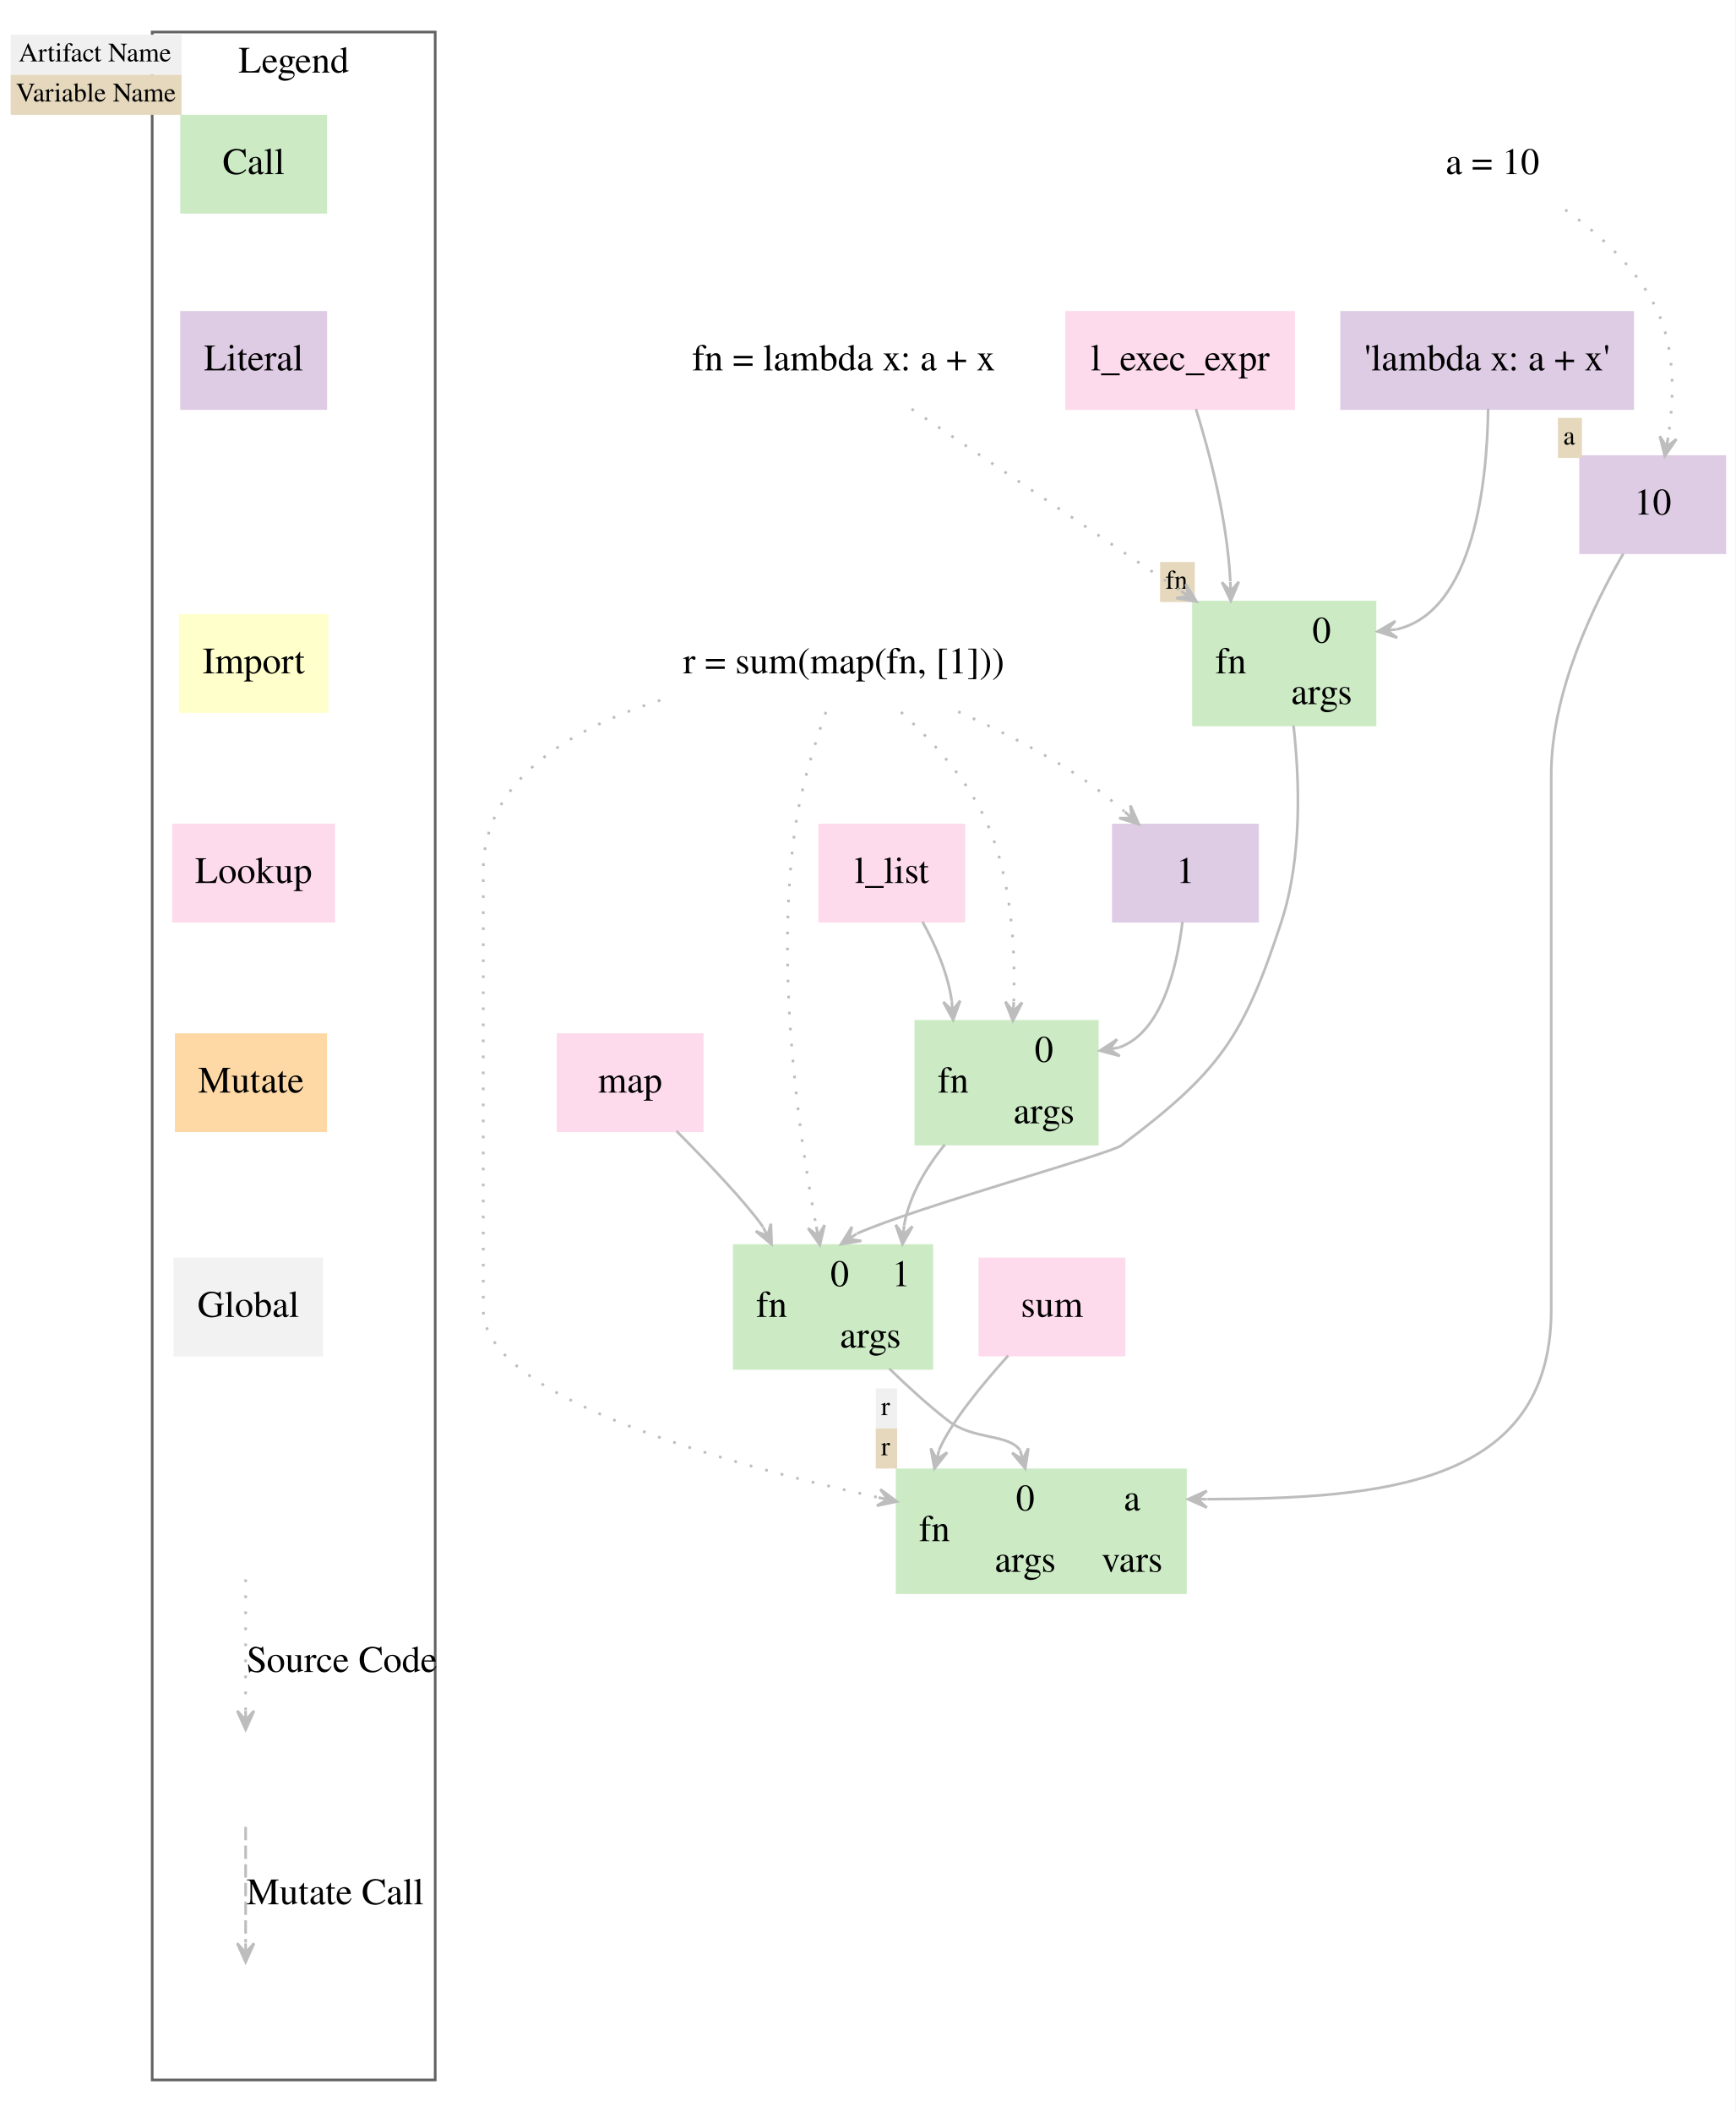
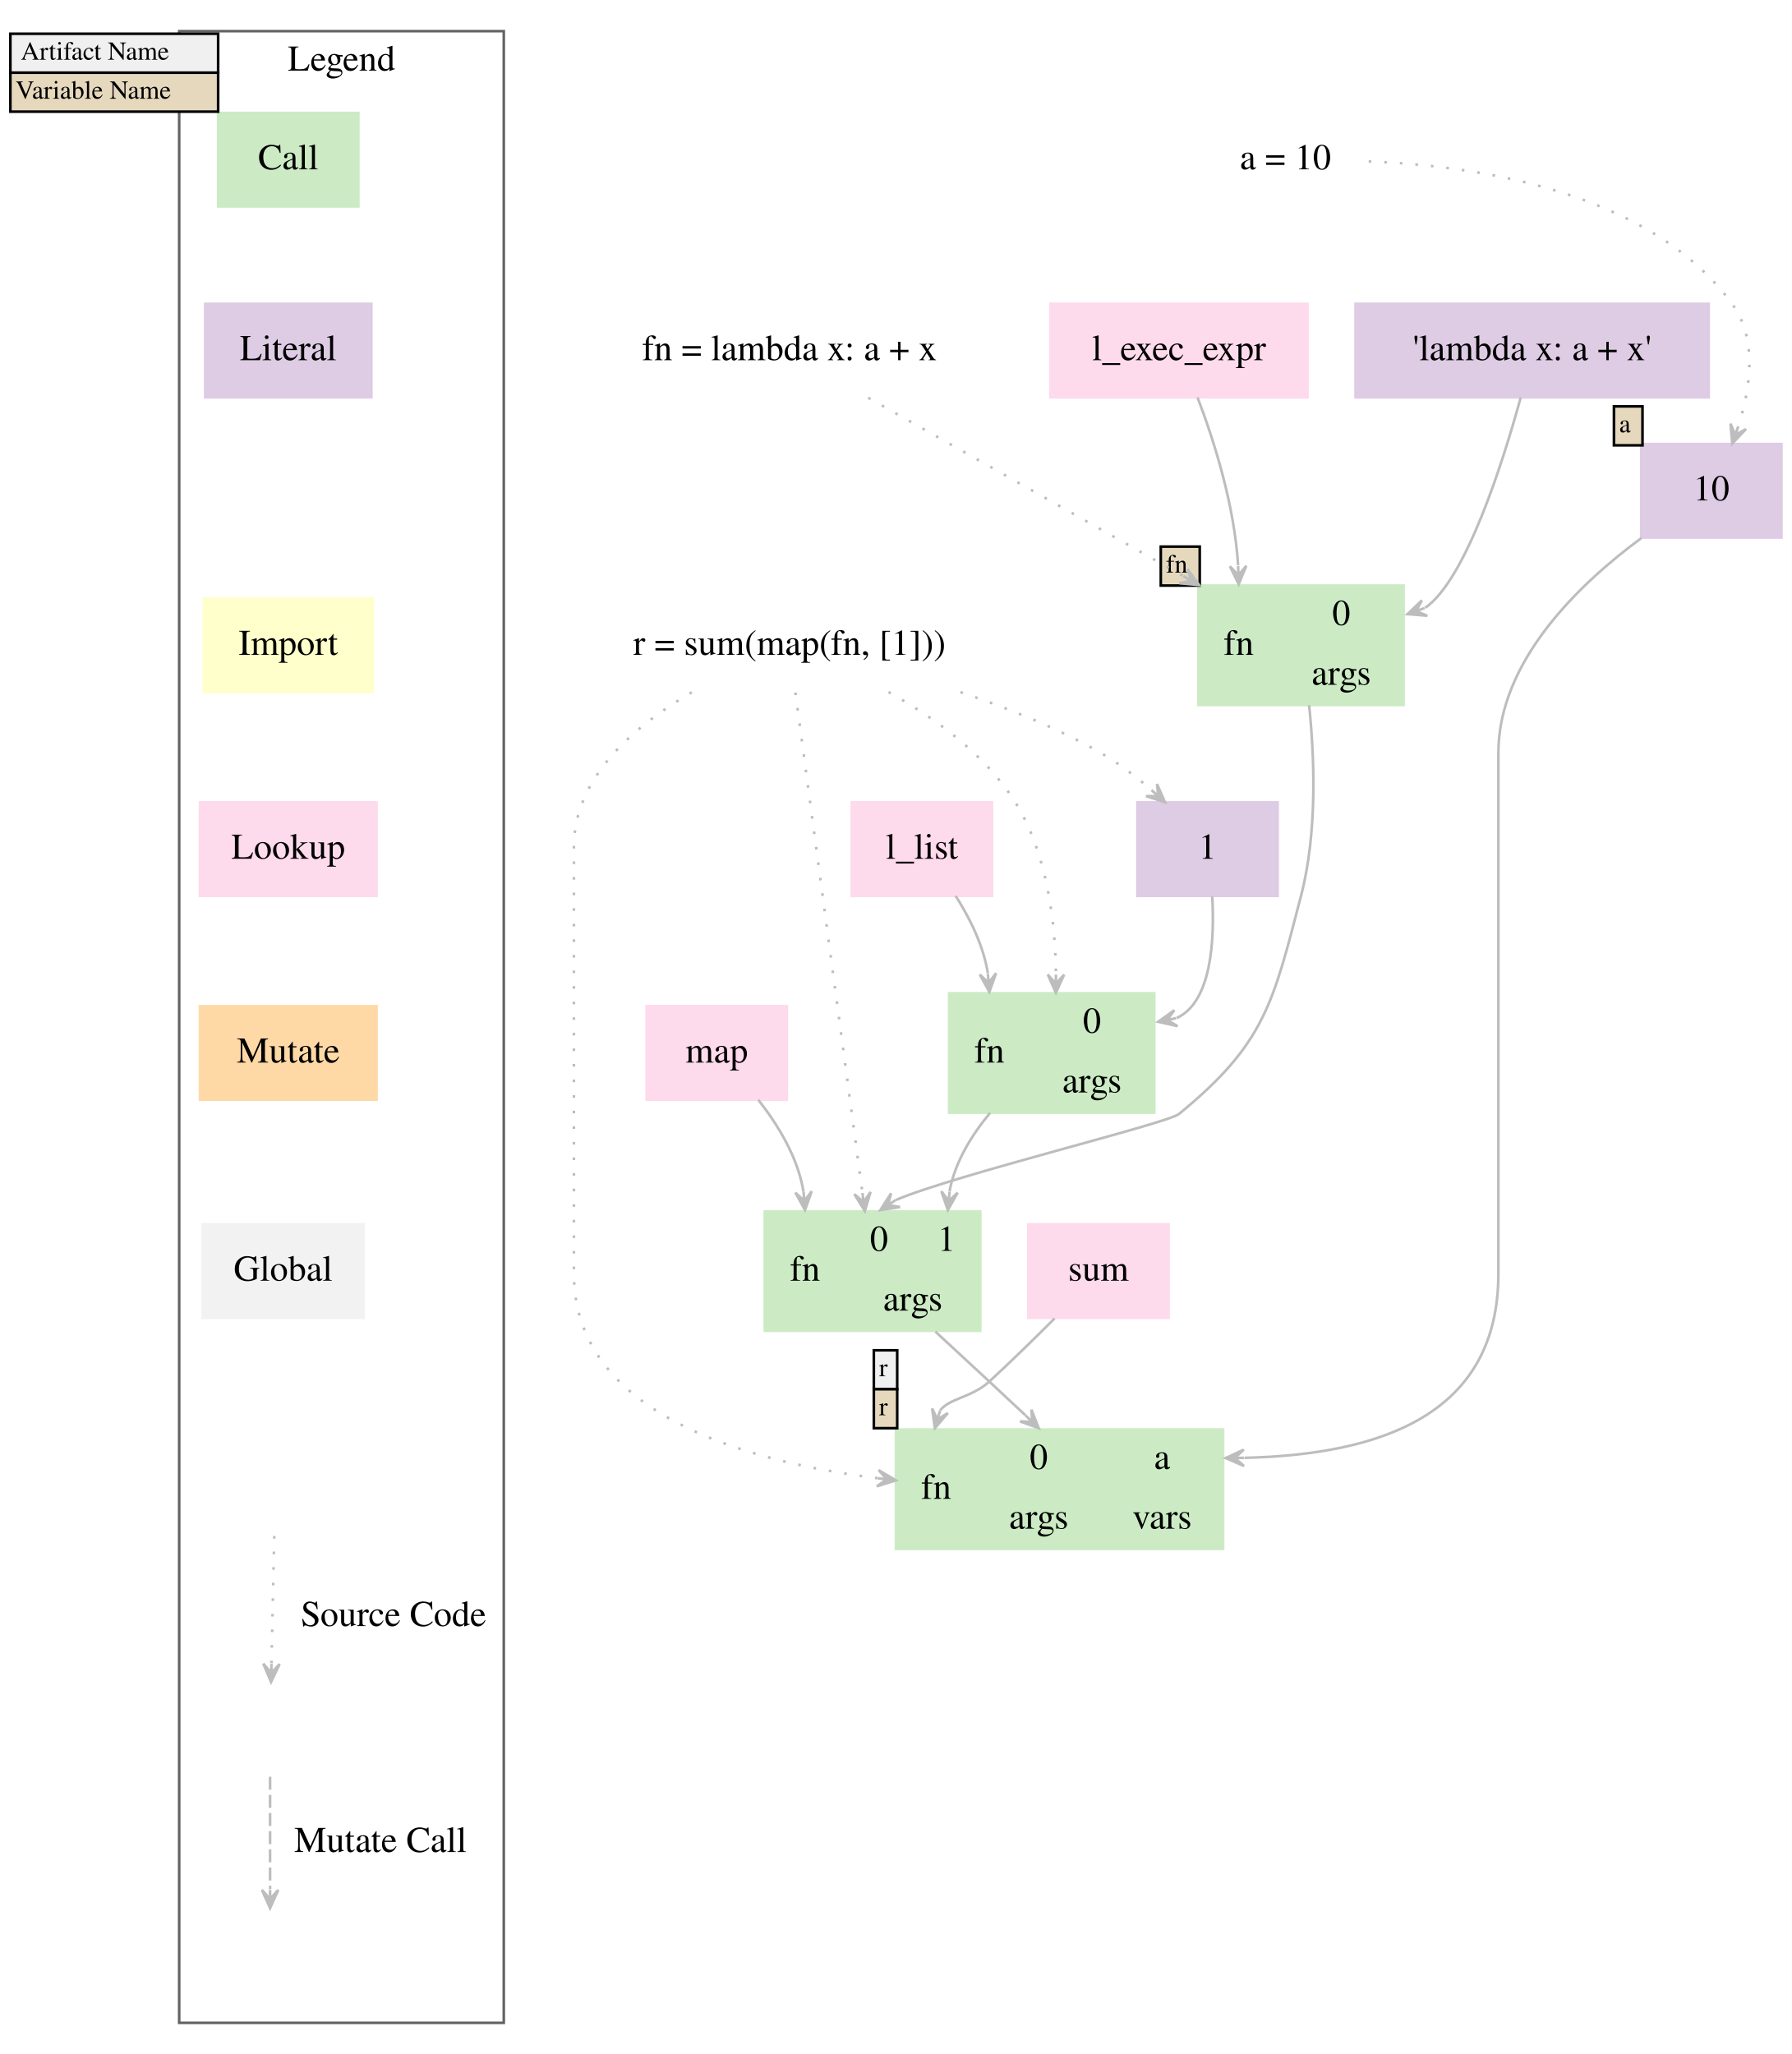
- <svg xmlns="http://www.w3.org/2000/svg" width="650pt" height="791pt" viewBox="0.00 0.00 650.00 791.00">
+ <svg xmlns="http://www.w3.org/2000/svg" width="690pt" height="791pt" viewBox="0.00 0.00 690.00 791.00">
  <g id="graph0" class="graph" transform="scale(1 1) rotate(0) translate(4 787)">
-     <polygon fill="white" stroke="transparent" points="-4,4 -4,-787 646,-787 646,4 -4,4" />
+     <polygon fill="white" stroke="transparent" points="-4,4 -4,-787 686,-787 686,4 -4,4" />
    <g id="clust1" class="cluster">
-       <polygon fill="none" stroke="#636363" points="53,-8 53,-775 159,-775 159,-8 53,-8" />
-       <text text-anchor="middle" x="106" y="-759.8" font-family="Times,serif" font-size="14.00">Legend</text>
+       <polygon fill="none" stroke="#636363" points="65,-8 65,-775 190,-775 190,-8 65,-8" />
+       <text text-anchor="middle" x="127.5" y="-759.8" font-family="Times,serif" font-size="14.00">Legend</text>
    </g>
    <g id="node1" class="node">
-       <polygon fill="#ccebc5" stroke="#ccebc5" points="64,-707.5 64,-743.5 118,-743.5 118,-707.5 64,-707.5" />
-       <text text-anchor="middle" x="91" y="-721.8" font-family="Times,serif" font-size="14.00">Call</text>
-       <polygon fill="#f0f0f0" stroke="transparent" points="0,-759 0,-774 64,-774 64,-759 0,-759" />
-       <text text-anchor="start" x="3" y="-764" font-family="Times,serif" font-size="10.00">Artifact Name</text>
-       <polygon fill="#e5d8bd" stroke="transparent" points="0,-744 0,-759 64,-759 64,-744 0,-744" />
+       <polygon fill="#ccebc5" stroke="#ccebc5" points="80,-707.5 80,-743.5 134,-743.5 134,-707.5 80,-707.5" />
+       <text text-anchor="middle" x="107" y="-721.8" font-family="Times,serif" font-size="14.00">Call</text>
+       <polygon fill="#f0f0f0" stroke="#000000" points="0,-759 0,-774 80,-774 80,-759 0,-759" />
+       <text text-anchor="start" x="4" y="-764" font-family="Times,serif" font-size="10.00">Artifact Name</text>
+       <polygon fill="#e5d8bd" stroke="#000000" points="0,-744 0,-759 80,-759 80,-744 0,-744" />
      <text text-anchor="start" x="2" y="-749" font-family="Times,serif" font-size="10.00">Variable Name</text>
    </g>
    <g id="node2" class="node">
-       <polygon fill="#decbe4" stroke="#decbe4" points="118,-670 64,-670 64,-634 118,-634 118,-670" />
-       <text text-anchor="middle" x="91" y="-648.3" font-family="Times,serif" font-size="14.00">Literal</text>
+       <polygon fill="#decbe4" stroke="#decbe4" points="139,-670 75,-670 75,-634 139,-634 139,-670" />
+       <text text-anchor="middle" x="107" y="-648.3" font-family="Times,serif" font-size="14.00">Literal</text>
    </g>
    <g id="node3" class="node">
-       <polygon fill="#ffffcc" stroke="#ffffcc" points="118.5,-556.5 63.5,-556.5 63.5,-520.5 118.5,-520.5 118.5,-556.5" />
-       <text text-anchor="middle" x="91" y="-534.8" font-family="Times,serif" font-size="14.00">Import</text>
+       <polygon fill="#ffffcc" stroke="#ffffcc" points="139.5,-556.5 74.5,-556.5 74.5,-520.5 139.5,-520.5 139.5,-556.5" />
+       <text text-anchor="middle" x="107" y="-534.8" font-family="Times,serif" font-size="14.00">Import</text>
    </g>
    <g id="node4" class="node">
-       <polygon fill="#fddaec" stroke="#fddaec" points="121,-478 61,-478 61,-442 121,-442 121,-478" />
-       <text text-anchor="middle" x="91" y="-456.3" font-family="Times,serif" font-size="14.00">Lookup</text>
+       <polygon fill="#fddaec" stroke="#fddaec" points="141,-478 73,-478 73,-442 141,-442 141,-478" />
+       <text text-anchor="middle" x="107" y="-456.3" font-family="Times,serif" font-size="14.00">Lookup</text>
    </g>
    <g id="node5" class="node">
-       <polygon fill="#fed9a6" stroke="#fed9a6" points="62,-363.5 62,-399.5 118,-399.5 118,-363.5 62,-363.5" />
-       <text text-anchor="middle" x="90" y="-377.8" font-family="Times,serif" font-size="14.00">Mutate</text>
+       <polygon fill="#fed9a6" stroke="#fed9a6" points="73,-363.5 73,-399.5 141,-399.5 141,-363.5 73,-363.5" />
+       <text text-anchor="middle" x="107" y="-377.8" font-family="Times,serif" font-size="14.00">Mutate</text>
    </g>
    <g id="node6" class="node">
-       <polygon fill="#f2f2f2" stroke="#f2f2f2" points="116.5,-315.5 61.5,-315.5 61.5,-279.5 116.5,-279.5 116.5,-315.5" />
-       <text text-anchor="middle" x="89" y="-293.8" font-family="Times,serif" font-size="14.00">Global</text>
+       <polygon fill="#f2f2f2" stroke="#f2f2f2" points="136,-315.5 74,-315.5 74,-279.5 136,-279.5 136,-315.5" />
+       <text text-anchor="middle" x="105" y="-293.8" font-family="Times,serif" font-size="14.00">Global</text>
    </g>
    <g id="edge7" class="edge">
-       <path fill="none" stroke="#bdbdbd" stroke-dasharray="1,5" d="M88,-195.48C88,-181.66 88,-162 88,-146.49" />
-       <polygon fill="#bdbdbd" stroke="#bdbdbd" points="88,-139.25 91.15,-146.25 88,-142.75 88,-146.25 88,-146.25 88,-146.25 88,-142.75 84.85,-146.25 88,-139.25 88,-139.25" />
-       <text text-anchor="middle" x="124" y="-160.8" font-family="Times,serif" font-size="14.00">Source Code</text>
+       <path fill="none" stroke="#bdbdbd" stroke-dasharray="1,5" d="M101.62,-195.48C101.32,-181.66 100.88,-162 100.54,-146.49" />
+       <polygon fill="#bdbdbd" stroke="#bdbdbd" points="100.38,-139.25 103.69,-146.18 100.46,-142.75 100.54,-146.25 100.54,-146.25 100.54,-146.25 100.46,-142.75 97.39,-146.32 100.38,-139.25 100.38,-139.25" />
+       <text text-anchor="middle" x="147.5" y="-160.8" font-family="Times,serif" font-size="14.00">Source Code</text>
    </g>
    <g id="edge8" class="edge">
-       <path fill="none" stroke="#bdbdbd" stroke-dasharray="5,2" d="M88,-102.8C88,-90.36 88,-73.36 88,-59.5" />
-       <polygon fill="#bdbdbd" stroke="#bdbdbd" points="88,-52.18 91.15,-59.18 88,-55.68 88,-59.18 88,-59.18 88,-59.18 88,-55.68 84.85,-59.18 88,-52.18 88,-52.18" />
-       <text text-anchor="middle" x="121.5" y="-73.8" font-family="Times,serif" font-size="14.00">Mutate Call</text>
+       <path fill="none" stroke="#bdbdbd" stroke-dasharray="5,2" d="M100,-102.8C100,-90.36 100,-73.36 100,-59.5" />
+       <polygon fill="#bdbdbd" stroke="#bdbdbd" points="100,-52.18 103.15,-59.18 100,-55.68 100,-59.18 100,-59.18 100,-59.18 100,-55.68 96.85,-59.18 100,-52.18 100,-52.18" />
+       <text text-anchor="middle" x="142.5" y="-73.8" font-family="Times,serif" font-size="14.00">Mutate Call</text>
    </g>
    <g id="node10" class="node">
-       <polygon fill="#decbe4" stroke="#decbe4" points="642,-616 588,-616 588,-580 642,-580 642,-616" />
-       <text text-anchor="middle" x="615" y="-594.3" font-family="Times,serif" font-size="14.00">10</text>
-       <polygon fill="#e5d8bd" stroke="transparent" points="579.5,-615.5 579.5,-630.5 588.5,-630.5 588.5,-615.5 579.5,-615.5" />
-       <text text-anchor="start" x="581.5" y="-620.5" font-family="Times,serif" font-size="10.00">a</text>
+       <polygon fill="#decbe4" stroke="#decbe4" points="682,-616 628,-616 628,-580 682,-580 682,-616" />
+       <text text-anchor="middle" x="655" y="-594.3" font-family="Times,serif" font-size="14.00">10</text>
+       <polygon fill="#e5d8bd" stroke="#000000" points="617.5,-615.5 617.5,-630.5 628.5,-630.5 628.5,-615.5 617.5,-615.5" />
+       <text text-anchor="start" x="619.5" y="-620.5" font-family="Times,serif" font-size="10.00">a</text>
    </g>
    <g id="node20" class="node">
-       <polygon fill="#ccebc5" stroke="#ccebc5" points="332,-190.5 332,-236.5 440,-236.5 440,-190.5 332,-190.5" />
-       <text text-anchor="middle" x="346" y="-209.8" font-family="Times,serif" font-size="14.00">fn</text>
-       <polyline fill="none" stroke="#ccebc5" points="360,-190.5 360,-236.5 " />
-       <text text-anchor="middle" x="380" y="-221.3" font-family="Times,serif" font-size="14.00">0</text>
-       <polyline fill="none" stroke="#ccebc5" points="360,-213.5 400,-213.5 " />
-       <text text-anchor="middle" x="380" y="-198.3" font-family="Times,serif" font-size="14.00">args</text>
-       <polyline fill="none" stroke="#ccebc5" points="400,-190.5 400,-236.5 " />
-       <text text-anchor="middle" x="420" y="-221.3" font-family="Times,serif" font-size="14.00">a</text>
-       <polyline fill="none" stroke="#ccebc5" points="400,-213.5 440,-213.5 " />
-       <text text-anchor="middle" x="420" y="-198.3" font-family="Times,serif" font-size="14.00">vars</text>
-       <polygon fill="#f0f0f0" stroke="transparent" points="324,-252 324,-267 332,-267 332,-252 324,-252" />
-       <text text-anchor="start" x="326" y="-257" font-family="Times,serif" font-size="10.00">r</text>
-       <polygon fill="#e5d8bd" stroke="transparent" points="324,-237 324,-252 332,-252 332,-237 324,-237" />
-       <text text-anchor="start" x="326" y="-242" font-family="Times,serif" font-size="10.00">r</text>
+       <polygon fill="#ccebc5" stroke="#ccebc5" points="341,-190.5 341,-236.5 467,-236.5 467,-190.5 341,-190.5" />
+       <text text-anchor="middle" x="356.5" y="-209.8" font-family="Times,serif" font-size="14.00">fn</text>
+       <polyline fill="none" stroke="#ccebc5" points="372,-190.5 372,-236.5 " />
+       <text text-anchor="middle" x="396" y="-221.3" font-family="Times,serif" font-size="14.00">0</text>
+       <polyline fill="none" stroke="#ccebc5" points="372,-213.5 420,-213.5 " />
+       <text text-anchor="middle" x="396" y="-198.3" font-family="Times,serif" font-size="14.00">args</text>
+       <polyline fill="none" stroke="#ccebc5" points="420,-190.5 420,-236.5 " />
+       <text text-anchor="middle" x="443.5" y="-221.3" font-family="Times,serif" font-size="14.00">a</text>
+       <polyline fill="none" stroke="#ccebc5" points="420,-213.5 467,-213.5 " />
+       <text text-anchor="middle" x="443.5" y="-198.3" font-family="Times,serif" font-size="14.00">vars</text>
+       <polygon fill="#f0f0f0" stroke="#000000" points="332.5,-252 332.5,-267 341.5,-267 341.5,-252 332.5,-252" />
+       <text text-anchor="start" x="334.5" y="-257" font-family="Times,serif" font-size="10.00">r</text>
+       <polygon fill="#e5d8bd" stroke="#000000" points="332.5,-237 332.5,-252 341.5,-252 341.5,-237 332.5,-237" />
+       <text text-anchor="start" x="334.5" y="-242" font-family="Times,serif" font-size="10.00">r</text>
    </g>
    <g id="edge18" class="edge">
-       <path fill="none" stroke="#bdbdbd" d="M604.01,-579.69C592.79,-560.33 577,-527.64 577,-497 577,-497 577,-497 577,-296.5 577,-230.71 513.87,-225.78 448.19,-225.51" />
-       <polygon fill="#bdbdbd" stroke="#bdbdbd" points="441,-225.5 448.01,-222.36 444.5,-225.51 448,-225.51 448,-225.51 448,-225.51 444.5,-225.51 447.99,-228.66 441,-225.5 441,-225.5" />
+       <path fill="none" stroke="#bdbdbd" d="M628.15,-579.85C604.24,-562.25 573,-532.47 573,-497 573,-497 573,-497 573,-296.5 573,-242.59 528.43,-226.84 475.22,-225.58" />
+       <polygon fill="#bdbdbd" stroke="#bdbdbd" points="468,-225.5 475.04,-222.43 471.5,-225.54 475,-225.58 475,-225.58 475,-225.58 471.5,-225.54 474.96,-228.73 468,-225.5 468,-225.5" />
    </g>
    <g id="node11" class="node">
-       <polygon fill="#fddaec" stroke="#fddaec" points="480.5,-670 395.5,-670 395.5,-634 480.5,-634 480.5,-670" />
-       <text text-anchor="middle" x="438" y="-648.3" font-family="Times,serif" font-size="14.00">l_exec_expr</text>
+       <polygon fill="#fddaec" stroke="#fddaec" points="499.5,-670 400.5,-670 400.5,-634 499.5,-634 499.5,-670" />
+       <text text-anchor="middle" x="450" y="-648.3" font-family="Times,serif" font-size="14.00">l_exec_expr</text>
    </g>
    <g id="node13" class="node">
-       <polygon fill="#ccebc5" stroke="#ccebc5" points="443,-515.5 443,-561.5 511,-561.5 511,-515.5 443,-515.5" />
-       <text text-anchor="middle" x="457" y="-534.8" font-family="Times,serif" font-size="14.00">fn</text>
-       <polyline fill="none" stroke="#ccebc5" points="471,-515.5 471,-561.5 " />
-       <text text-anchor="middle" x="491" y="-546.3" font-family="Times,serif" font-size="14.00">0</text>
-       <polyline fill="none" stroke="#ccebc5" points="471,-538.5 511,-538.5 " />
-       <text text-anchor="middle" x="491" y="-523.3" font-family="Times,serif" font-size="14.00">args</text>
-       <polygon fill="#e5d8bd" stroke="transparent" points="430.5,-561.5 430.5,-576.5 443.5,-576.5 443.5,-561.5 430.5,-561.5" />
-       <text text-anchor="start" x="432.5" y="-566.5" font-family="Times,serif" font-size="10.00">fn</text>
+       <polygon fill="#ccebc5" stroke="#ccebc5" points="457.5,-515.5 457.5,-561.5 536.5,-561.5 536.5,-515.5 457.5,-515.5" />
+       <text text-anchor="middle" x="473" y="-534.8" font-family="Times,serif" font-size="14.00">fn</text>
+       <polyline fill="none" stroke="#ccebc5" points="488.5,-515.5 488.5,-561.5 " />
+       <text text-anchor="middle" x="512.5" y="-546.3" font-family="Times,serif" font-size="14.00">0</text>
+       <polyline fill="none" stroke="#ccebc5" points="488.5,-538.5 536.5,-538.5 " />
+       <text text-anchor="middle" x="512.5" y="-523.3" font-family="Times,serif" font-size="14.00">args</text>
+       <polygon fill="#e5d8bd" stroke="#000000" points="443,-561.5 443,-576.5 458,-576.5 458,-561.5 443,-561.5" />
+       <text text-anchor="start" x="445" y="-566.5" font-family="Times,serif" font-size="10.00">fn</text>
    </g>
    <g id="edge9" class="edge">
-       <path fill="none" stroke="#bdbdbd" d="M443.91,-633.84C448.96,-617.75 455.61,-592.71 456.81,-569.23" />
-       <polygon fill="#bdbdbd" stroke="#bdbdbd" points="457,-562 459.96,-569.08 456.91,-565.5 456.82,-569 456.82,-569 456.82,-569 456.91,-565.5 453.67,-568.91 457,-562 457,-562" />
+       <path fill="none" stroke="#bdbdbd" d="M457.15,-633.94C463.27,-617.93 471.31,-592.96 472.77,-569.29" />
+       <polygon fill="#bdbdbd" stroke="#bdbdbd" points="473,-562 475.93,-569.1 472.89,-565.5 472.78,-569 472.78,-569 472.78,-569 472.89,-565.5 469.63,-568.9 473,-562 473,-562" />
    </g>
    <g id="node12" class="node">
-       <polygon fill="#decbe4" stroke="#decbe4" points="607.5,-670 498.5,-670 498.5,-634 607.5,-634 607.5,-670" />
-       <text text-anchor="middle" x="553" y="-648.3" font-family="Times,serif" font-size="14.00">'lambda x: a + x'</text>
+       <polygon fill="#decbe4" stroke="#decbe4" points="654,-670 518,-670 518,-634 654,-634 654,-670" />
+       <text text-anchor="middle" x="586" y="-648.3" font-family="Times,serif" font-size="14.00">'lambda x: a + x'</text>
    </g>
    <g id="edge10" class="edge">
-       <path fill="none" stroke="#bdbdbd" d="M553.36,-633.95C553.02,-607.29 548.35,-558.07 519.07,-551.28" />
-       <polygon fill="#bdbdbd" stroke="#bdbdbd" points="512,-550.5 519.3,-548.14 515.48,-550.89 518.96,-551.27 518.96,-551.27 518.96,-551.27 515.48,-550.89 518.61,-554.4 512,-550.5 512,-550.5" />
+       <path fill="none" stroke="#bdbdbd" d="M581.61,-633.95C574.71,-608.86 560.49,-563.79 544.8,-552.91" />
+       <polygon fill="#bdbdbd" stroke="#bdbdbd" points="538,-550.5 545.65,-549.87 541.3,-551.67 544.6,-552.84 544.6,-552.84 544.6,-552.84 541.3,-551.67 543.54,-555.81 538,-550.5 538,-550.5" />
    </g>
    <g id="node18" class="node">
-       <polygon fill="#ccebc5" stroke="#ccebc5" points="271,-274.5 271,-320.5 345,-320.5 345,-274.5 271,-274.5" />
-       <text text-anchor="middle" x="285" y="-293.8" font-family="Times,serif" font-size="14.00">fn</text>
-       <polyline fill="none" stroke="#ccebc5" points="299,-274.5 299,-320.5 " />
-       <text text-anchor="middle" x="310.5" y="-305.3" font-family="Times,serif" font-size="14.00">0</text>
-       <polyline fill="none" stroke="#ccebc5" points="322,-297.5 322,-320.5 " />
-       <text text-anchor="middle" x="333.5" y="-305.3" font-family="Times,serif" font-size="14.00">1</text>
-       <polyline fill="none" stroke="#ccebc5" points="299,-297.5 345,-297.5 " />
-       <text text-anchor="middle" x="322" y="-282.3" font-family="Times,serif" font-size="14.00">args</text>
+       <polygon fill="#ccebc5" stroke="#ccebc5" points="290.5,-274.5 290.5,-320.5 373.5,-320.5 373.5,-274.5 290.5,-274.5" />
+       <text text-anchor="middle" x="306" y="-293.8" font-family="Times,serif" font-size="14.00">fn</text>
+       <polyline fill="none" stroke="#ccebc5" points="321.5,-274.5 321.5,-320.5 " />
+       <text text-anchor="middle" x="334.5" y="-305.3" font-family="Times,serif" font-size="14.00">0</text>
+       <polyline fill="none" stroke="#ccebc5" points="347.5,-297.5 347.5,-320.5 " />
+       <text text-anchor="middle" x="360.5" y="-305.3" font-family="Times,serif" font-size="14.00">1</text>
+       <polyline fill="none" stroke="#ccebc5" points="321.5,-297.5 373.5,-297.5 " />
+       <text text-anchor="middle" x="347.5" y="-282.3" font-family="Times,serif" font-size="14.00">args</text>
    </g>
    <g id="edge14" class="edge">
-       <path fill="none" stroke="#bdbdbd" d="M480.47,-515.27C482.69,-495.52 483.87,-466.12 476,-442 461.77,-398.38 452.67,-385.57 416,-358 411.79,-354.83 338.61,-334.71 316.98,-324.99" />
-       <polygon fill="#bdbdbd" stroke="#bdbdbd" points="311,-321 318.57,-322.27 313.91,-322.94 316.82,-324.89 316.82,-324.89 316.82,-324.89 313.91,-322.94 315.07,-327.51 311,-321 311,-321" />
+       <path fill="none" stroke="#bdbdbd" d="M500.11,-515.48C502.15,-495.86 503.4,-466.55 497,-442 486.21,-400.6 483.1,-385.1 450,-358 445.54,-354.35 363.81,-334.6 340.92,-324.86" />
+       <polygon fill="#bdbdbd" stroke="#bdbdbd" points="335,-321 342.58,-322.19 337.93,-322.91 340.86,-324.83 340.86,-324.83 340.86,-324.83 337.93,-322.91 339.14,-327.46 335,-321 335,-321" />
    </g>
    <g id="node14" class="node">
-       <polygon fill="#decbe4" stroke="#decbe4" points="467,-478 413,-478 413,-442 467,-442 467,-478" />
-       <text text-anchor="middle" x="440" y="-456.3" font-family="Times,serif" font-size="14.00">1</text>
+       <polygon fill="#decbe4" stroke="#decbe4" points="488,-478 434,-478 434,-442 488,-442 488,-478" />
+       <text text-anchor="middle" x="461" y="-456.3" font-family="Times,serif" font-size="14.00">1</text>
    </g>
    <g id="node16" class="node">
-       <polygon fill="#ccebc5" stroke="#ccebc5" points="339,-358.5 339,-404.5 407,-404.5 407,-358.5 339,-358.5" />
-       <text text-anchor="middle" x="353" y="-377.8" font-family="Times,serif" font-size="14.00">fn</text>
-       <polyline fill="none" stroke="#ccebc5" points="367,-358.5 367,-404.5 " />
-       <text text-anchor="middle" x="387" y="-389.3" font-family="Times,serif" font-size="14.00">0</text>
-       <polyline fill="none" stroke="#ccebc5" points="367,-381.5 407,-381.5 " />
-       <text text-anchor="middle" x="387" y="-366.3" font-family="Times,serif" font-size="14.00">args</text>
+       <polygon fill="#ccebc5" stroke="#ccebc5" points="361.5,-358.5 361.5,-404.5 440.5,-404.5 440.5,-358.5 361.5,-358.5" />
+       <text text-anchor="middle" x="377" y="-377.8" font-family="Times,serif" font-size="14.00">fn</text>
+       <polyline fill="none" stroke="#ccebc5" points="392.5,-358.5 392.5,-404.5 " />
+       <text text-anchor="middle" x="416.5" y="-389.3" font-family="Times,serif" font-size="14.00">0</text>
+       <polyline fill="none" stroke="#ccebc5" points="392.5,-381.5 440.5,-381.5 " />
+       <text text-anchor="middle" x="416.5" y="-366.3" font-family="Times,serif" font-size="14.00">args</text>
    </g>
    <g id="edge12" class="edge">
-       <path fill="none" stroke="#bdbdbd" d="M438.88,-441.79C436.84,-424.66 431.1,-400.14 414.98,-394.63" />
-       <polygon fill="#bdbdbd" stroke="#bdbdbd" points="408,-393.5 415.41,-391.51 411.46,-394.06 414.91,-394.62 414.91,-394.62 414.91,-394.62 411.46,-394.06 414.41,-397.73 408,-393.5 408,-393.5" />
+       <path fill="none" stroke="#bdbdbd" d="M462.82,-441.79C463.76,-424.96 462.55,-401.01 449.08,-394.94" />
+       <polygon fill="#bdbdbd" stroke="#bdbdbd" points="442,-393.5 449.49,-391.81 445.43,-394.2 448.86,-394.89 448.86,-394.89 448.86,-394.89 445.43,-394.2 448.23,-397.98 442,-393.5 442,-393.5" />
    </g>
    <g id="node15" class="node">
-       <polygon fill="#fddaec" stroke="#fddaec" points="357,-478 303,-478 303,-442 357,-442 357,-478" />
-       <text text-anchor="middle" x="330" y="-456.3" font-family="Times,serif" font-size="14.00">l_list</text>
+       <polygon fill="#fddaec" stroke="#fddaec" points="378,-478 324,-478 324,-442 378,-442 378,-478" />
+       <text text-anchor="middle" x="351" y="-456.3" font-family="Times,serif" font-size="14.00">l_list</text>
    </g>
    <g id="edge11" class="edge">
-       <path fill="none" stroke="#bdbdbd" d="M341.5,-441.78C346.22,-433.38 350.93,-422.79 352.48,-412.05" />
-       <polygon fill="#bdbdbd" stroke="#bdbdbd" points="353,-405 355.62,-412.21 352.74,-408.49 352.48,-411.98 352.48,-411.98 352.48,-411.98 352.74,-408.49 349.34,-411.75 353,-405 353,-405" />
+       <path fill="none" stroke="#bdbdbd" d="M364,-441.99C369.33,-433.65 374.66,-423.06 376.41,-412.18" />
+       <polygon fill="#bdbdbd" stroke="#bdbdbd" points="377,-405 379.56,-412.24 376.71,-408.49 376.42,-411.98 376.42,-411.98 376.42,-411.98 376.71,-408.49 373.29,-411.72 377,-405 377,-405" />
    </g>
    <g id="edge15" class="edge">
-       <path fill="none" stroke="#bdbdbd" d="M349.86,-358.33C342.91,-349.74 336.59,-339.26 334.63,-328.06" />
-       <polygon fill="#bdbdbd" stroke="#bdbdbd" points="334,-321 337.76,-327.69 334.31,-324.49 334.62,-327.97 334.62,-327.97 334.62,-327.97 334.31,-324.49 331.48,-328.25 334,-321 334,-321" />
+       <path fill="none" stroke="#bdbdbd" d="M377.27,-358.43C370.14,-349.85 363.66,-339.37 361.64,-328.11" />
+       <polygon fill="#bdbdbd" stroke="#bdbdbd" points="361,-321 364.77,-327.69 361.32,-324.49 361.63,-327.97 361.63,-327.97 361.63,-327.97 361.32,-324.49 358.5,-328.26 361,-321 361,-321" />
    </g>
    <g id="node17" class="node">
-       <polygon fill="#fddaec" stroke="#fddaec" points="259,-399.5 205,-399.5 205,-363.5 259,-363.5 259,-399.5" />
-       <text text-anchor="middle" x="232" y="-377.8" font-family="Times,serif" font-size="14.00">map</text>
+       <polygon fill="#fddaec" stroke="#fddaec" points="299,-399.5 245,-399.5 245,-363.5 299,-363.5 299,-399.5" />
+       <text text-anchor="middle" x="272" y="-377.8" font-family="Times,serif" font-size="14.00">map</text>
    </g>
    <g id="edge13" class="edge">
-       <path fill="none" stroke="#bdbdbd" d="M249.35,-363.42C261.07,-351.62 275.5,-336.48 281.8,-327.46" />
-       <polygon fill="#bdbdbd" stroke="#bdbdbd" points="285,-321 284.72,-328.67 283.45,-324.14 281.9,-327.27 281.9,-327.27 281.9,-327.27 283.45,-324.14 279.07,-325.88 285,-321 285,-321" />
+       <path fill="none" stroke="#bdbdbd" d="M288,-363.45C295.51,-353.93 303.28,-341.31 305.42,-328.01" />
+       <polygon fill="#bdbdbd" stroke="#bdbdbd" points="306,-321 308.57,-328.23 305.71,-324.49 305.43,-327.98 305.43,-327.98 305.43,-327.98 305.71,-324.49 302.29,-327.72 306,-321 306,-321" />
    </g>
    <g id="edge17" class="edge">
-       <path fill="none" stroke="#bdbdbd" d="M329.06,-274.45C335.8,-267.87 343.47,-260.86 351,-255 360.54,-247.57 373.29,-250.19 378.08,-243.88" />
-       <polygon fill="#bdbdbd" stroke="#bdbdbd" points="380,-237 381.15,-244.59 379.06,-240.37 378.11,-243.74 378.11,-243.74 378.11,-243.74 379.06,-240.37 375.08,-242.89 380,-237 380,-237" />
+       <path fill="none" stroke="#bdbdbd" d="M356.2,-274.19C368.94,-262.42 383.44,-248.99 390.93,-241.93" />
+       <polygon fill="#bdbdbd" stroke="#bdbdbd" points="396,-237 393.18,-244.14 393.49,-239.44 390.98,-241.88 390.98,-241.88 390.98,-241.88 393.49,-239.44 388.79,-239.62 396,-237 396,-237" />
    </g>
    <g id="node19" class="node">
-       <polygon fill="#fddaec" stroke="#fddaec" points="417,-315.5 363,-315.5 363,-279.5 417,-279.5 417,-315.5" />
-       <text text-anchor="middle" x="390" y="-293.8" font-family="Times,serif" font-size="14.00">sum</text>
+       <polygon fill="#fddaec" stroke="#fddaec" points="446,-315.5 392,-315.5 392,-279.5 446,-279.5 446,-315.5" />
+       <text text-anchor="middle" x="419" y="-293.8" font-family="Times,serif" font-size="14.00">sum</text>
    </g>
    <g id="edge16" class="edge">
-       <path fill="none" stroke="#bdbdbd" d="M373.62,-279.3C363.65,-268.23 352.03,-254.06 347.72,-243.89" />
-       <polygon fill="#bdbdbd" stroke="#bdbdbd" points="346,-237 350.75,-243.03 346.85,-240.4 347.7,-243.79 347.7,-243.79 347.7,-243.79 346.85,-240.4 344.64,-244.56 346,-237 346,-237" />
+       <path fill="none" stroke="#bdbdbd" d="M402.1,-279.26C394.54,-271.69 385.45,-262.78 377,-255 370.22,-248.76 361.8,-248.67 358.01,-243.83" />
+       <polygon fill="#bdbdbd" stroke="#bdbdbd" points="356,-237 361,-242.83 356.99,-240.36 357.98,-243.72 357.98,-243.72 357.98,-243.72 356.99,-240.36 354.95,-244.6 356,-237 356,-237" />
    </g>
    <g id="node21" class="node">
-       <text text-anchor="middle" x="555" y="-721.8" font-family="Times,serif" font-size="14.00">a = 10</text>
+       <text text-anchor="middle" x="491" y="-721.8" font-family="Times,serif" font-size="14.00">a = 10</text>
    </g>
    <g id="edge19" class="edge">
-       <path fill="none" stroke="#bdbdbd" stroke-dasharray="1,5" d="M582.25,-708.43C595.37,-699.05 609.79,-685.93 617,-670 623.58,-655.46 622.99,-637.47 620.81,-623.24" />
-       <polygon fill="#bdbdbd" stroke="#bdbdbd" points="619.55,-616.18 623.88,-622.52 620.16,-619.62 620.78,-623.07 620.78,-623.07 620.78,-623.07 620.16,-619.62 617.68,-623.62 619.55,-616.18 619.55,-616.18" />
+       <path fill="none" stroke="#bdbdbd" stroke-dasharray="1,5" d="M523.07,-724.83C563.3,-723.3 630.89,-713.85 663,-670 672.76,-656.67 670.2,-637.99 665.49,-623.13" />
+       <polygon fill="#bdbdbd" stroke="#bdbdbd" points="663.06,-616.19 668.35,-621.75 664.22,-619.49 665.37,-622.8 665.37,-622.8 665.37,-622.8 664.22,-619.49 662.4,-623.84 663.06,-616.19 663.06,-616.19" />
    </g>
    <g id="node22" class="node">
-       <text text-anchor="middle" x="312" y="-648.3" font-family="Times,serif" font-size="14.00">fn = lambda x: a + x</text>
+       <text text-anchor="middle" x="300" y="-648.3" font-family="Times,serif" font-size="14.00">fn = lambda x: a + x</text>
    </g>
    <g id="edge21" class="edge">
-       <path fill="none" stroke="#bdbdbd" stroke-dasharray="1,5" d="M337.42,-633.82C364.28,-615.67 406.99,-586.81 438.09,-565.79" />
-       <polygon fill="#bdbdbd" stroke="#bdbdbd" points="444.15,-561.7 440.12,-568.23 441.25,-563.66 438.35,-565.62 438.35,-565.62 438.35,-565.62 441.25,-563.66 436.59,-563.01 444.15,-561.7 444.15,-561.7" />
+       <path fill="none" stroke="#bdbdbd" stroke-dasharray="1,5" d="M330.35,-633.82C362.69,-615.52 414.26,-586.33 451.47,-565.27" />
+       <polygon fill="#bdbdbd" stroke="#bdbdbd" points="457.78,-561.7 453.24,-567.89 454.74,-563.42 451.69,-565.15 451.69,-565.15 451.69,-565.15 454.74,-563.42 450.14,-562.4 457.78,-561.7 457.78,-561.7" />
    </g>
    <g id="node23" class="node">
-       <text text-anchor="middle" x="312" y="-534.8" font-family="Times,serif" font-size="14.00">r = sum(map(fn, [1]))</text>
+       <text text-anchor="middle" x="300" y="-534.8" font-family="Times,serif" font-size="14.00">r = sum(map(fn, [1]))</text>
    </g>
    <g id="edge23" class="edge">
-       <path fill="none" stroke="#bdbdbd" stroke-dasharray="1,5" d="M354.89,-520.46C369.37,-513.95 385.33,-505.92 399,-497 405.19,-492.96 411.41,-488.04 417.07,-483.15" />
-       <polygon fill="#bdbdbd" stroke="#bdbdbd" points="422.53,-478.31 419.39,-485.31 419.91,-480.63 417.29,-482.96 417.29,-482.96 417.29,-482.96 419.91,-480.63 415.2,-480.6 422.53,-478.31 422.53,-478.31" />
+       <path fill="none" stroke="#bdbdbd" stroke-dasharray="1,5" d="M365.86,-520.45C384.04,-514.38 403.33,-506.61 420,-497 426.79,-493.09 433.47,-487.95 439.4,-482.78" />
+       <polygon fill="#bdbdbd" stroke="#bdbdbd" points="444.62,-478.06 441.54,-485.09 442.02,-480.41 439.43,-482.75 439.43,-482.75 439.43,-482.75 442.02,-480.41 437.32,-480.42 444.62,-478.06 444.62,-478.06" />
    </g>
    <g id="edge24" class="edge">
-       <path fill="none" stroke="#bdbdbd" stroke-dasharray="1,5" d="M333.45,-520.31C345.25,-509.52 358.91,-494.54 366,-478 374.95,-457.14 376.34,-431.36 375.69,-411.84" />
-       <polygon fill="#bdbdbd" stroke="#bdbdbd" points="375.36,-404.7 378.83,-411.54 375.52,-408.19 375.69,-411.69 375.69,-411.69 375.69,-411.69 375.52,-408.19 372.54,-411.84 375.36,-404.7 375.36,-404.7" />
+       <path fill="none" stroke="#bdbdbd" stroke-dasharray="1,5" d="M338.17,-520.49C355.86,-510.62 375.47,-496.47 387,-478 399.33,-458.25 402.4,-431.81 402.63,-411.76" />
+       <polygon fill="#bdbdbd" stroke="#bdbdbd" points="402.6,-404.68 405.78,-411.67 402.61,-408.18 402.63,-411.68 402.63,-411.68 402.63,-411.68 402.61,-408.18 399.48,-411.7 402.6,-404.68 402.6,-404.68" />
    </g>
    <g id="edge25" class="edge">
-       <path fill="none" stroke="#bdbdbd" stroke-dasharray="1,5" d="M305.35,-520.36C301.17,-508.64 296.16,-492.63 294,-478 286.23,-425.46 294.94,-363.59 301.68,-327.92" />
-       <polygon fill="#bdbdbd" stroke="#bdbdbd" points="303.08,-320.72 304.83,-328.19 302.41,-324.15 301.74,-327.59 301.74,-327.59 301.74,-327.59 302.41,-324.15 298.65,-326.99 303.08,-320.72 303.08,-320.72" />
+       <path fill="none" stroke="#bdbdbd" stroke-dasharray="1,5" d="M302.3,-520.31C307.72,-479.81 321.35,-378.02 328.1,-327.66" />
+       <polygon fill="#bdbdbd" stroke="#bdbdbd" points="329.04,-320.61 331.23,-327.97 328.57,-324.08 328.11,-327.55 328.11,-327.55 328.11,-327.55 328.57,-324.08 324.99,-327.13 329.04,-320.61 329.04,-320.61" />
    </g>
    <g id="edge26" class="edge">
-       <path fill="none" stroke="#bdbdbd" stroke-dasharray="1,5" d="M243.31,-524.74C209.96,-514.16 177,-495.08 177,-461 177,-461 177,-461 177,-296.5 177,-264.46 263.21,-239.75 324.89,-226.17" />
-       <polygon fill="#bdbdbd" stroke="#bdbdbd" points="331.91,-224.65 325.73,-229.21 328.48,-225.39 325.06,-226.14 325.06,-226.14 325.06,-226.14 328.48,-225.39 324.4,-223.06 331.91,-224.65 331.91,-224.65" />
+       <path fill="none" stroke="#bdbdbd" stroke-dasharray="1,5" d="M262.39,-520.4C240.42,-507.58 217,-487.65 217,-461 217,-461 217,-461 217,-296.5 217,-243.49 280.8,-224.43 333.87,-217.75" />
+       <polygon fill="#bdbdbd" stroke="#bdbdbd" points="340.95,-216.92 334.36,-220.86 337.47,-217.32 334,-217.73 334,-217.73 334,-217.73 337.47,-217.32 333.63,-214.6 340.95,-216.92 340.95,-216.92" />
    </g>
  </g>
</svg>
